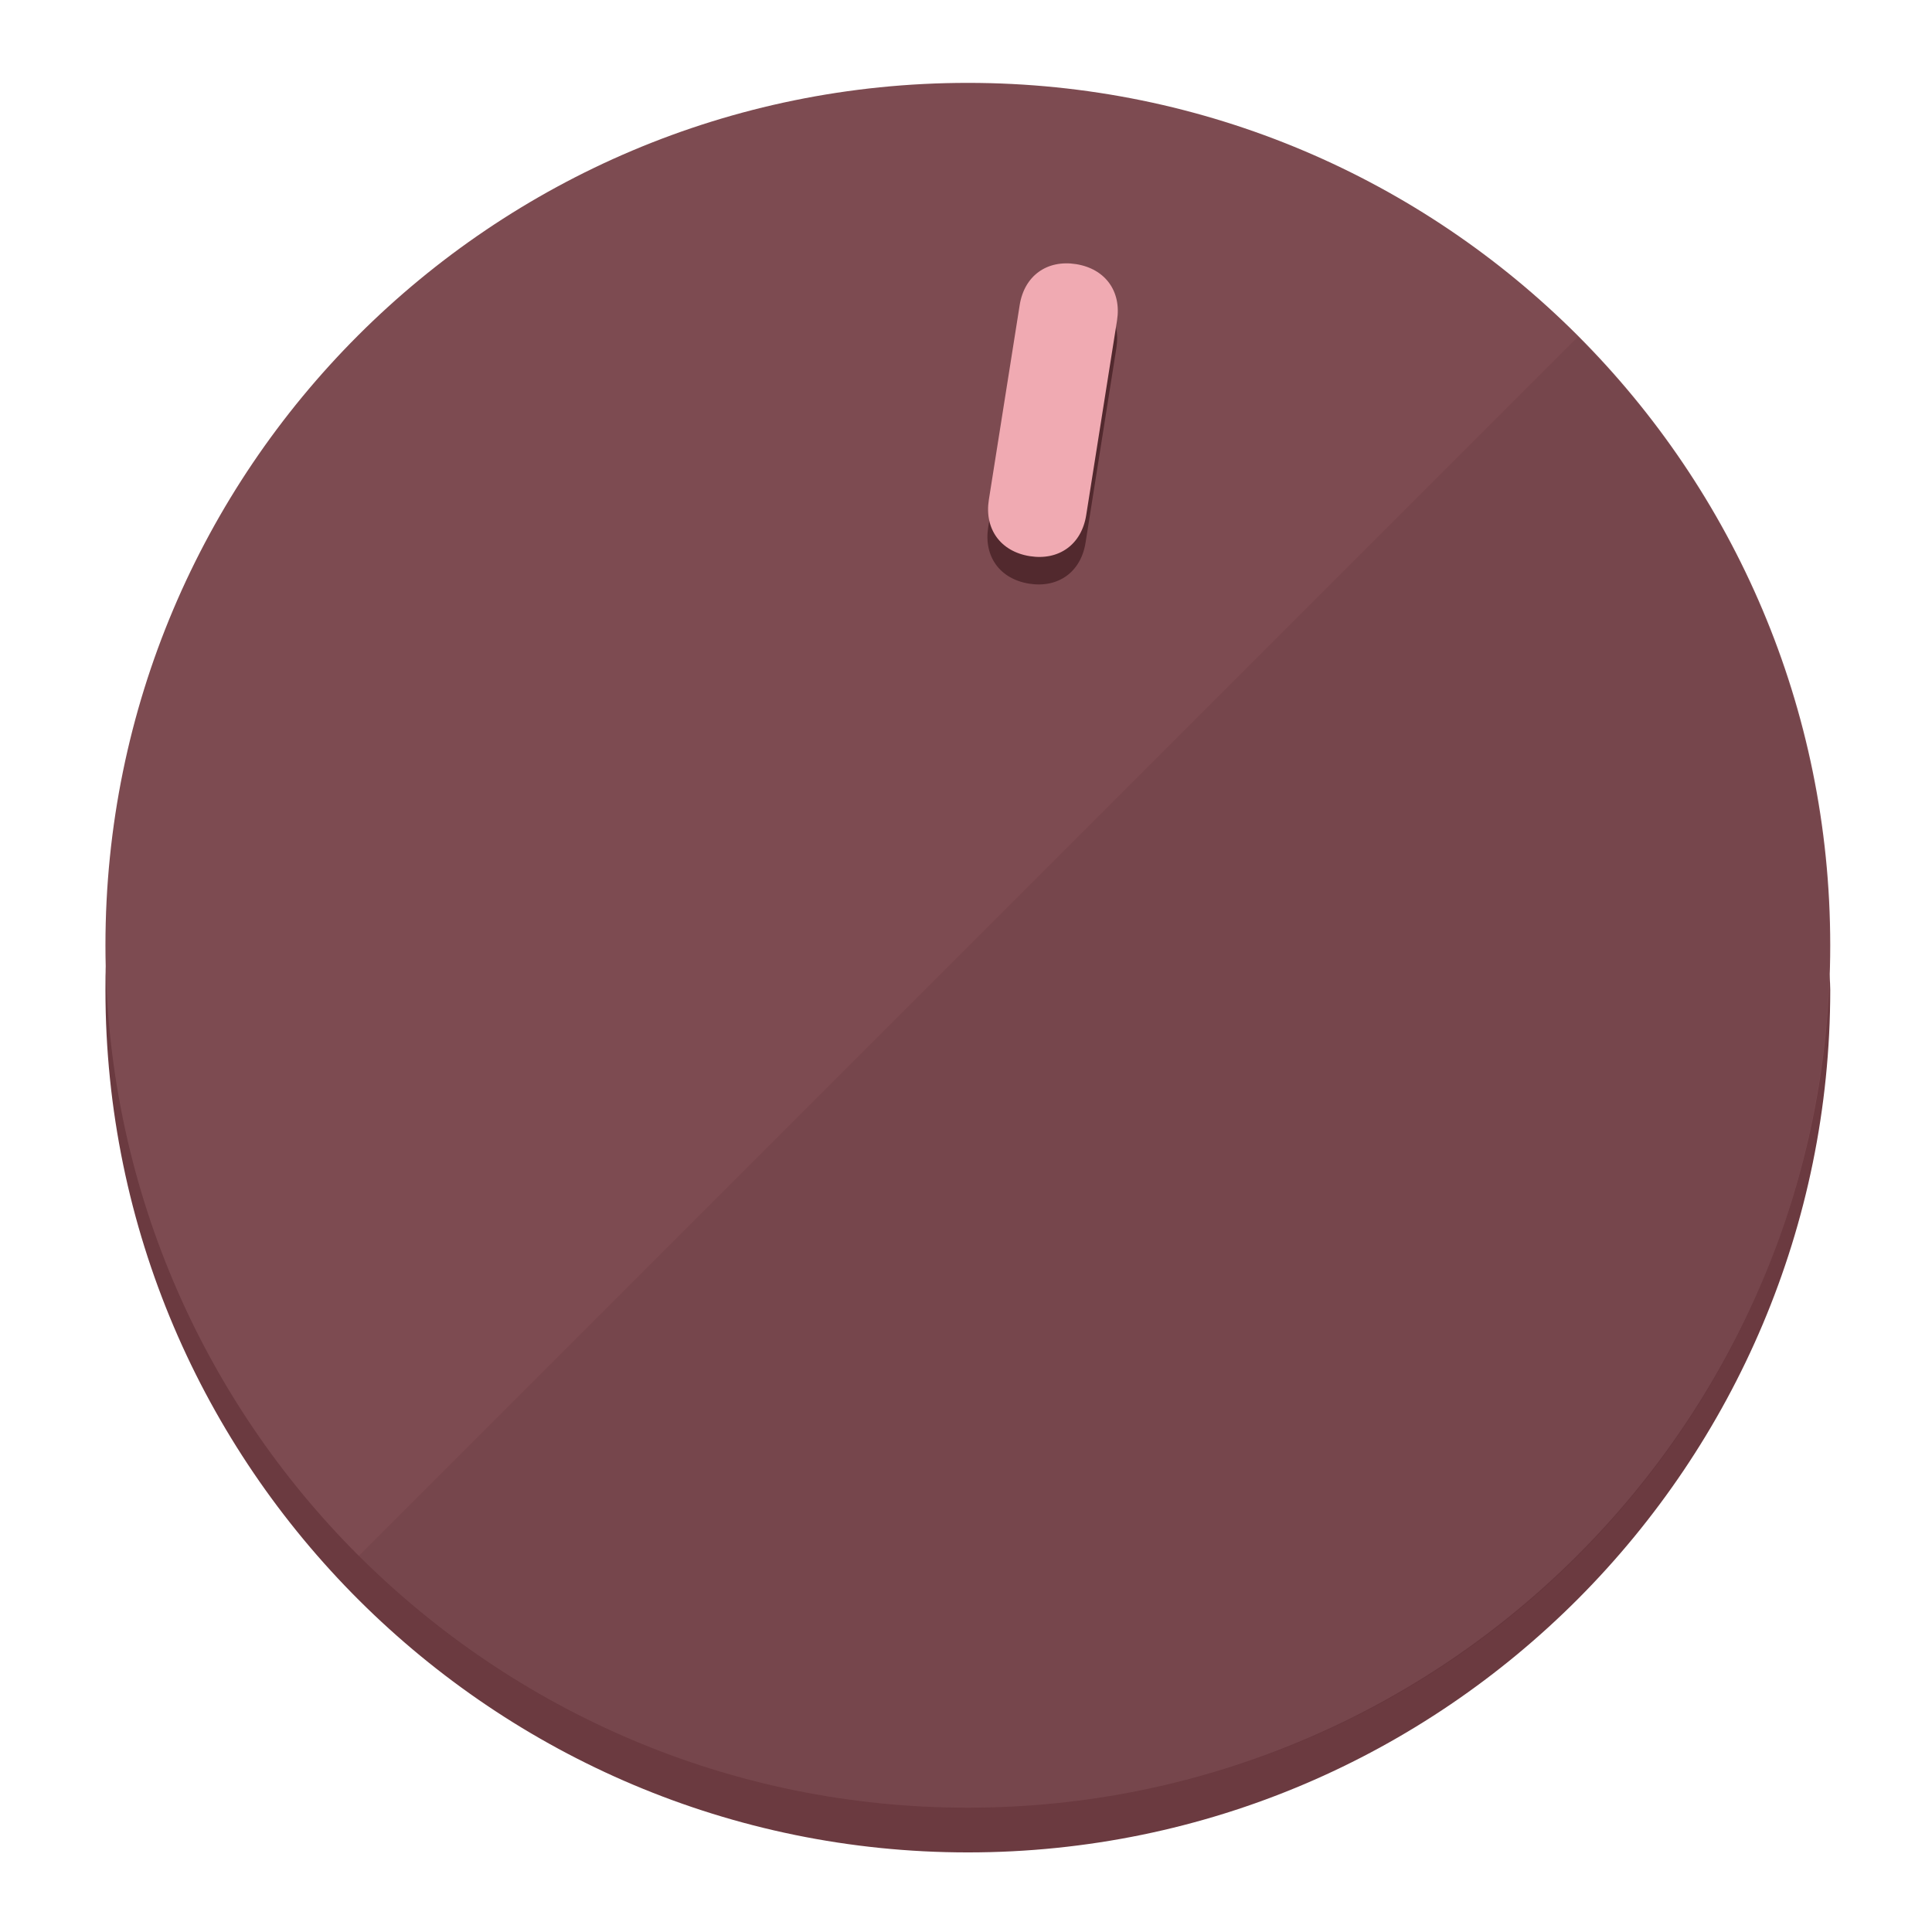
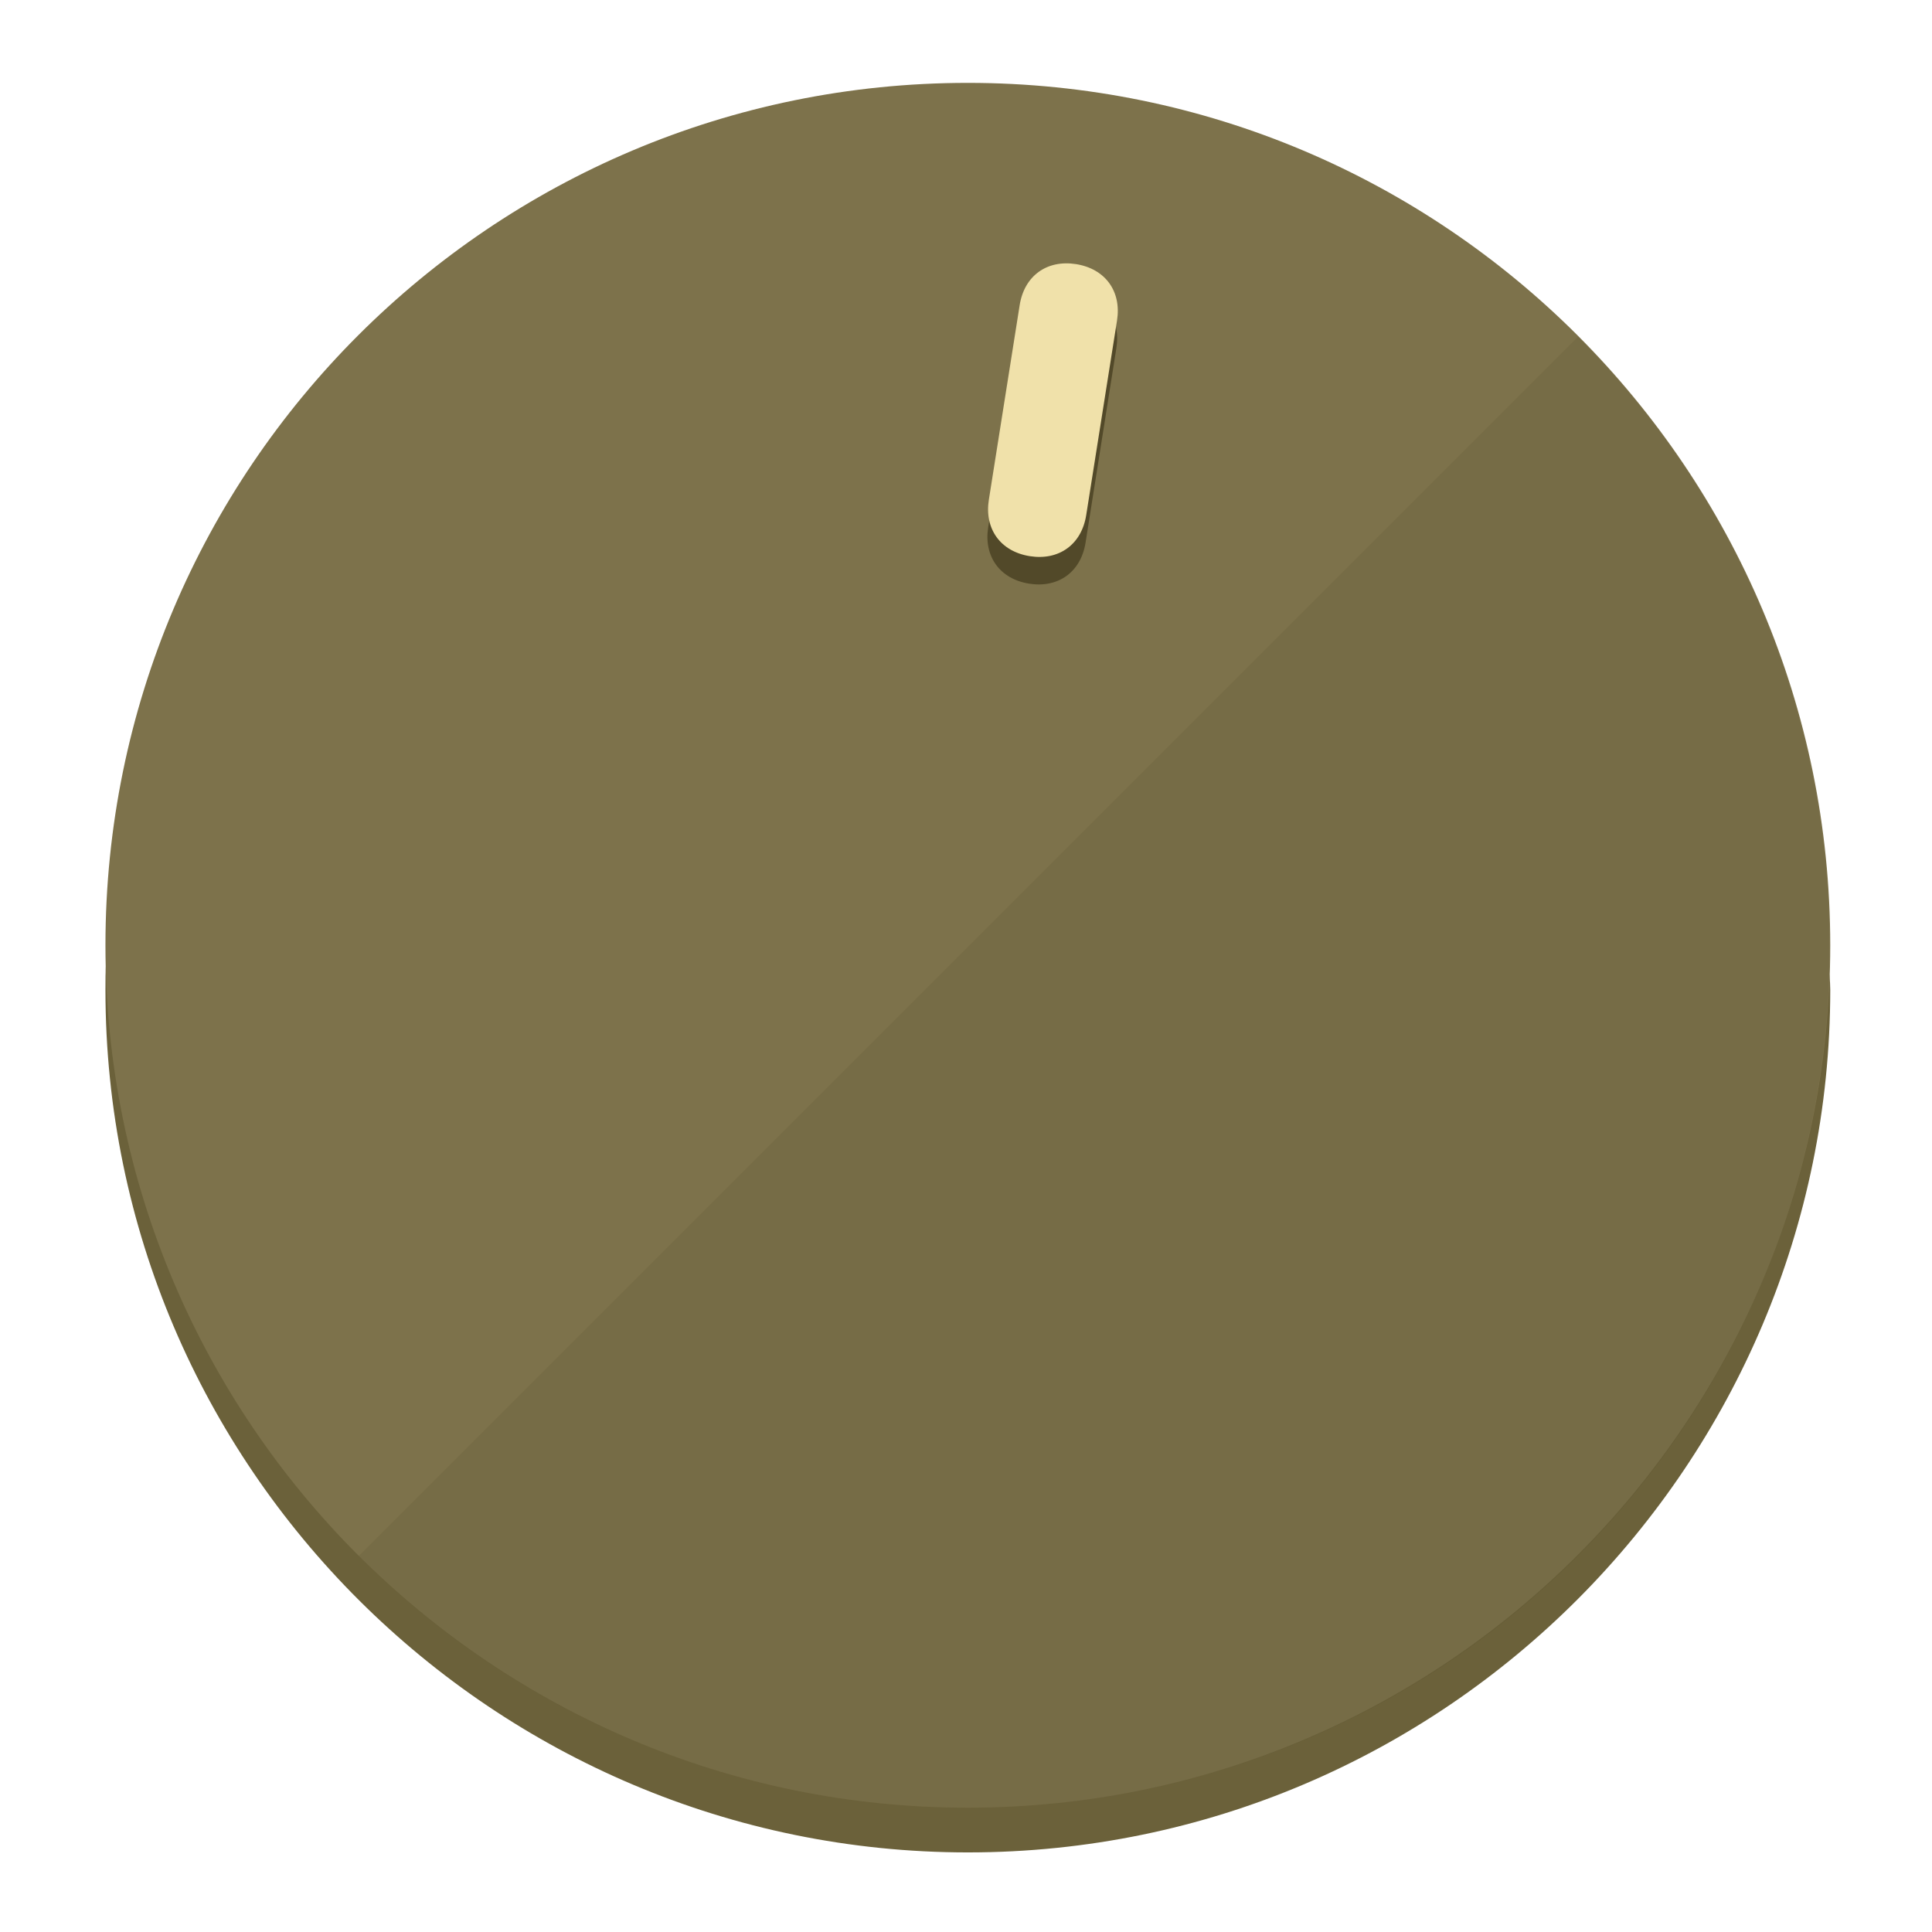
<svg xmlns="http://www.w3.org/2000/svg" height="120px" width="120px" version="1.1" id="Layer_1" viewBox="0 0 496.8 496.8" xml:space="preserve">
  <defs id="defs23" />
  <g id="g3158">
-     <path style="display:inline;fill:#6B3A40;fill-opacity:1;stroke-width:1.584" d="m 248.875,445.92 c 116.582,0 212.89,-91.238 220.493,-205.286 0,5.069 1.267,8.87 1.267,13.939 0,121.651 -98.842,221.76 -221.76,221.76 -121.651,0 -221.76,-98.842 -221.76,-221.76 0,-5.069 0,-8.87 1.267,-13.939 7.603,114.048 103.91,205.286 220.493,205.286 z" id="path8" />
-     <circle style="display:inline;fill:#7D4B51;fill-opacity:1;stroke-width:1.584" cx="248.875" cy="243.071" r="221.76" id="circle12" />
-     <path style="display:inline;fill:#52292E;fill-opacity:0.154;stroke-width:1.587" d="m 405.744,86.606 c 86.308,86.308 86.308,227.193 0,313.5 -86.308,86.308 -227.193,86.308 -313.5,0" id="path14" />
+     <path style="display:inline;fill:#6B613A;fill-opacity:1;stroke-width:1.584" d="m 248.875,445.92 c 116.582,0 212.89,-91.238 220.493,-205.286 0,5.069 1.267,8.87 1.267,13.939 0,121.651 -98.842,221.76 -221.76,221.76 -121.651,0 -221.76,-98.842 -221.76,-221.76 0,-5.069 0,-8.87 1.267,-13.939 7.603,114.048 103.91,205.286 220.493,205.286 z" id="path8" />
+     <circle style="display:inline;fill:#7D724B;fill-opacity:1;stroke-width:1.584" cx="248.875" cy="243.071" r="221.76" id="circle12" />
+     <path style="display:inline;fill:#524929;fill-opacity:0.154;stroke-width:1.587" d="m 405.744,86.606 c 86.308,86.308 86.308,227.193 0,313.5 -86.308,86.308 -227.193,86.308 -313.5,0" id="path14" />
  </g>
  <g id="g3198">
    <circle style="display:none;fill:#000000;fill-opacity:0;stroke-width:1.584" cx="283.513" cy="201.714" r="221.76" id="circle12-3" transform="rotate(9)" />
-     <path style="display:inline;fill:#52292E;fill-opacity:1;stroke-width:1.584" d="m 279.14,139.552 c -1.189,7.51 -6.989,11.723 -14.498,10.534 v 0 c -7.51,-1.189 -11.723,-6.989 -10.534,-14.498 l 7.929,-50.064 c 1.189,-7.51 6.989,-11.723 14.498,-10.534 v 0 c 7.51,1.189 11.723,6.989 10.534,14.498 z" id="path3789" />
-     <path style="display:inline;fill:#F0AAB2;stroke-width:1.584" d="m 279.307,132.48 c -1.189,7.51 -6.989,11.723 -14.498,10.534 v 0 c -7.51,-1.189 -11.723,-6.989 -10.534,-14.498 l 7.929,-50.064 c 1.189,-7.51 6.989,-11.723 14.498,-10.534 v 0 c 7.51,1.189 11.723,6.989 10.534,14.498 z" id="path915" />
+     <path style="display:inline;fill:#524929;fill-opacity:1;stroke-width:1.584" d="m 279.14,139.552 c -1.189,7.51 -6.989,11.723 -14.498,10.534 v 0 c -7.51,-1.189 -11.723,-6.989 -10.534,-14.498 l 7.929,-50.064 c 1.189,-7.51 6.989,-11.723 14.498,-10.534 v 0 c 7.51,1.189 11.723,6.989 10.534,14.498 z" id="path3789" />
+     <path style="display:inline;fill:#F0E1AA;stroke-width:1.584" d="m 279.307,132.48 c -1.189,7.51 -6.989,11.723 -14.498,10.534 v 0 c -7.51,-1.189 -11.723,-6.989 -10.534,-14.498 l 7.929,-50.064 c 1.189,-7.51 6.989,-11.723 14.498,-10.534 v 0 c 7.51,1.189 11.723,6.989 10.534,14.498 z" id="path915" />
  </g>
</svg>
